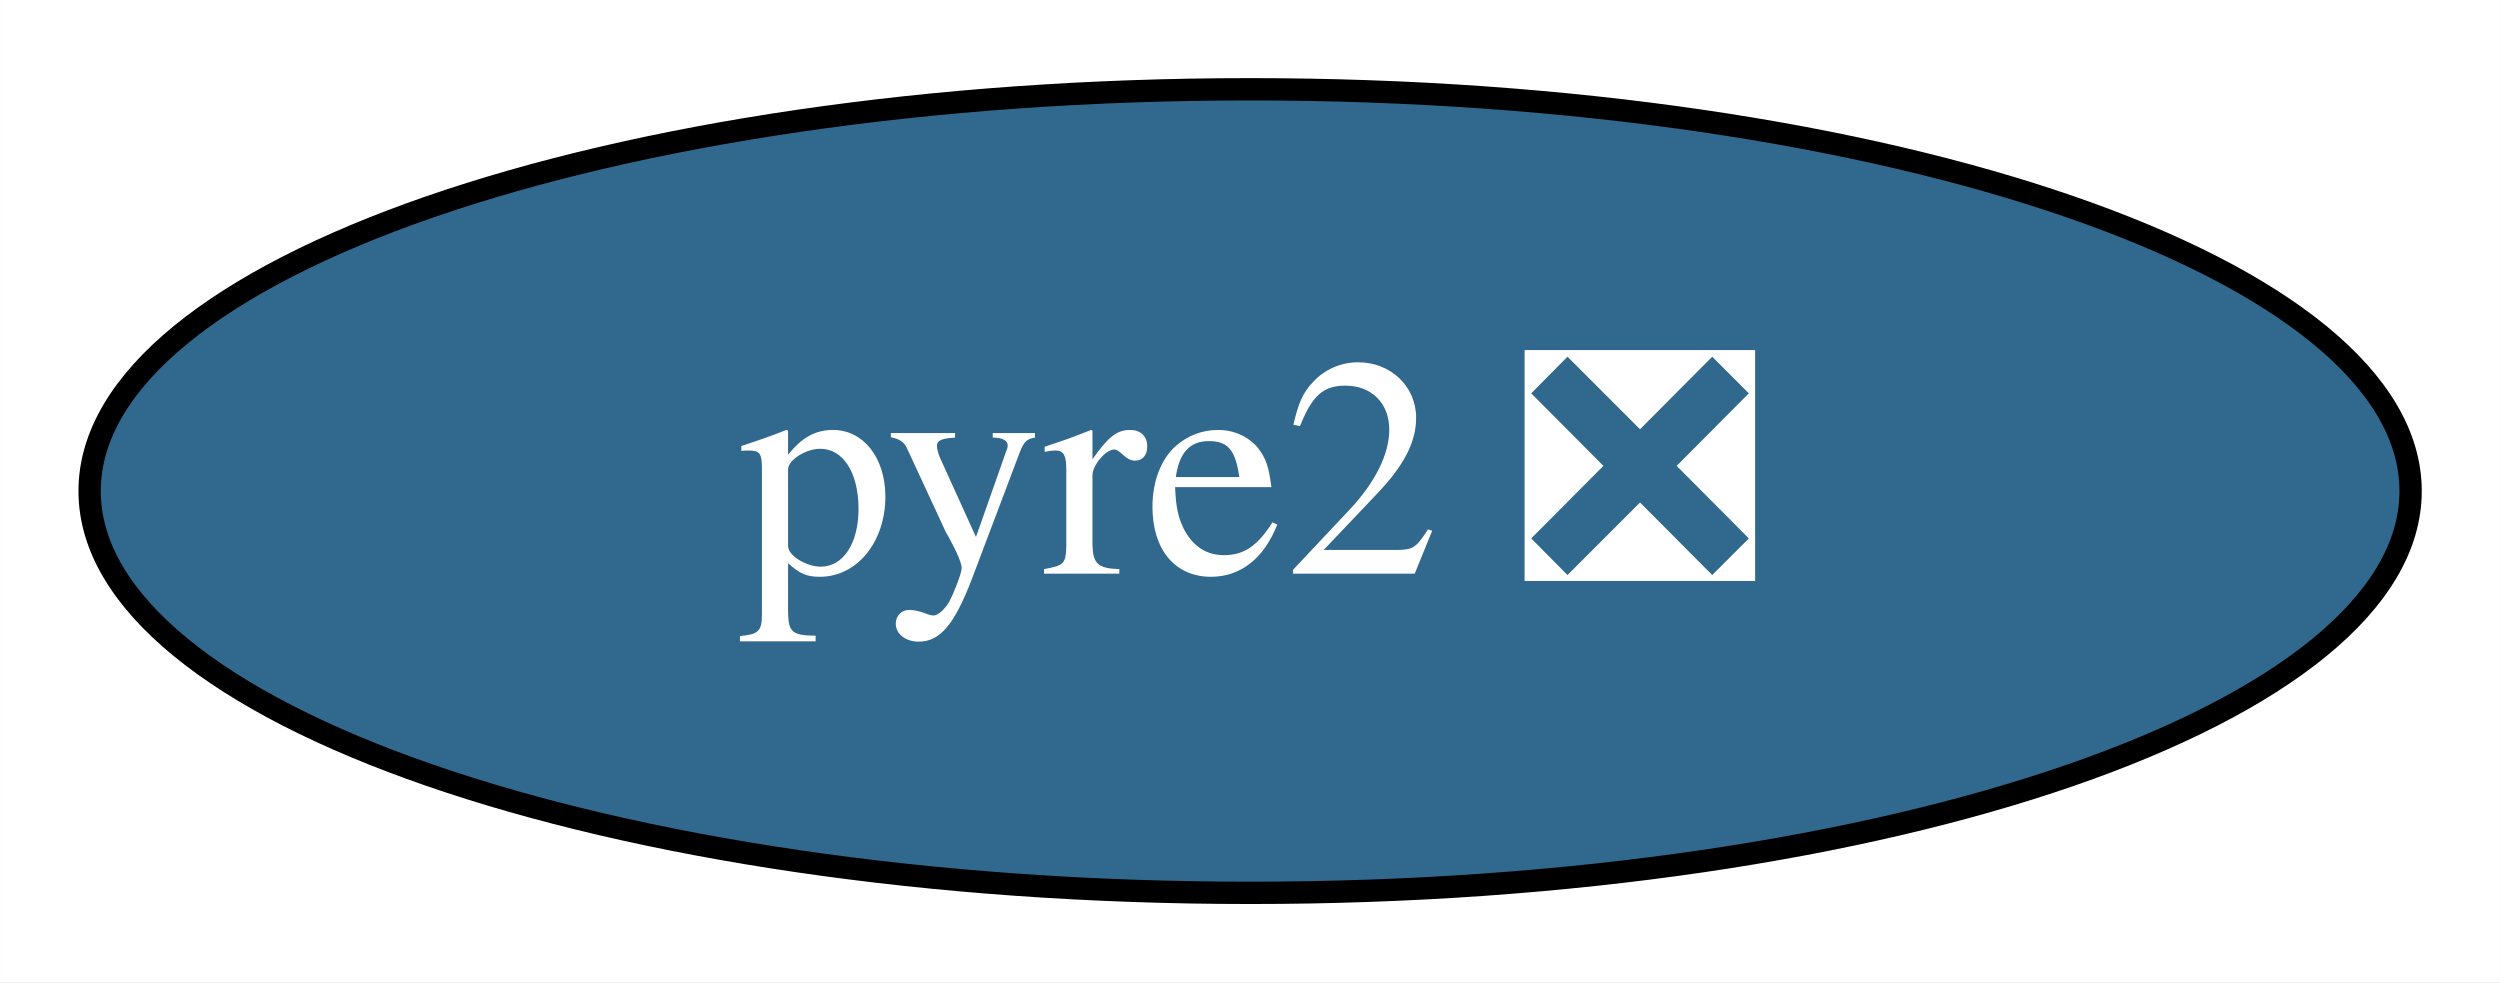
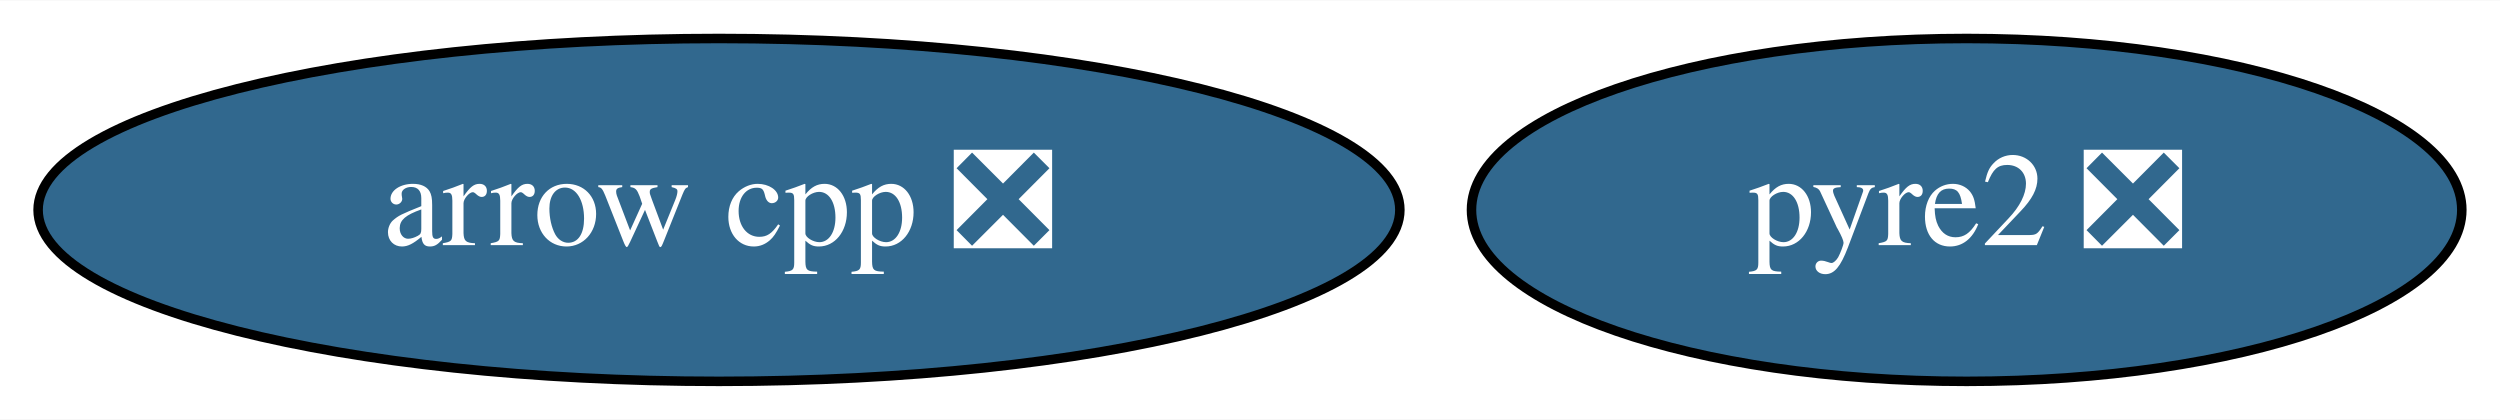
- <svg xmlns="http://www.w3.org/2000/svg" xmlns:xlink="http://www.w3.org/1999/xlink" width="112pt" height="44pt" viewBox="0.00 0.00 111.99 44.00">
+ <svg xmlns="http://www.w3.org/2000/svg" xmlns:xlink="http://www.w3.org/1999/xlink" width="262pt" height="44pt" viewBox="0.00 0.00 262.49 44.00">
  <g id="graph0" class="graph" transform="scale(1 1) rotate(0) translate(4 40)">
-     <polygon fill="white" stroke="transparent" points="-4,4 -4,-40 107.99,-40 107.99,4 -4,4" />
+     <polygon fill="white" stroke="transparent" points="-4,4 -4,-40 258.49,-40 258.49,4 -4,4" />
    <g id="node1" class="node">
      <g id="a_node1">
+         <a xlink:href="https://github.com/conda-forge/arrow-cpp-feedstock/pull/664" xlink:title="arrow cpp ❎">
+           <ellipse fill="#31688e" stroke="black" cx="71.49" cy="-18" rx="71.49" ry="18" />
+           <text text-anchor="middle" x="71.49" y="-14.3" font-family="Times,serif" font-size="14.00" fill="white">arrow cpp ❎</text>
+         </a>
+       </g>
+     </g>
+     <g id="node2" class="node">
+       <g id="a_node2">
        <a xlink:href="https://github.com/conda-forge/pyre2-feedstock/pull/22" xlink:title="pyre2 ❎">
-           <ellipse fill="#31688e" stroke="black" cx="52" cy="-18" rx="51.99" ry="18" />
-           <text text-anchor="middle" x="52" y="-14.3" font-family="Times,serif" font-size="14.00" fill="white">pyre2 ❎</text>
+           <ellipse fill="#31688e" stroke="black" cx="202.49" cy="-18" rx="51.99" ry="18" />
+           <text text-anchor="middle" x="202.49" y="-14.3" font-family="Times,serif" font-size="14.00" fill="white">pyre2 ❎</text>
        </a>
      </g>
    </g>
  </g>
</svg>
